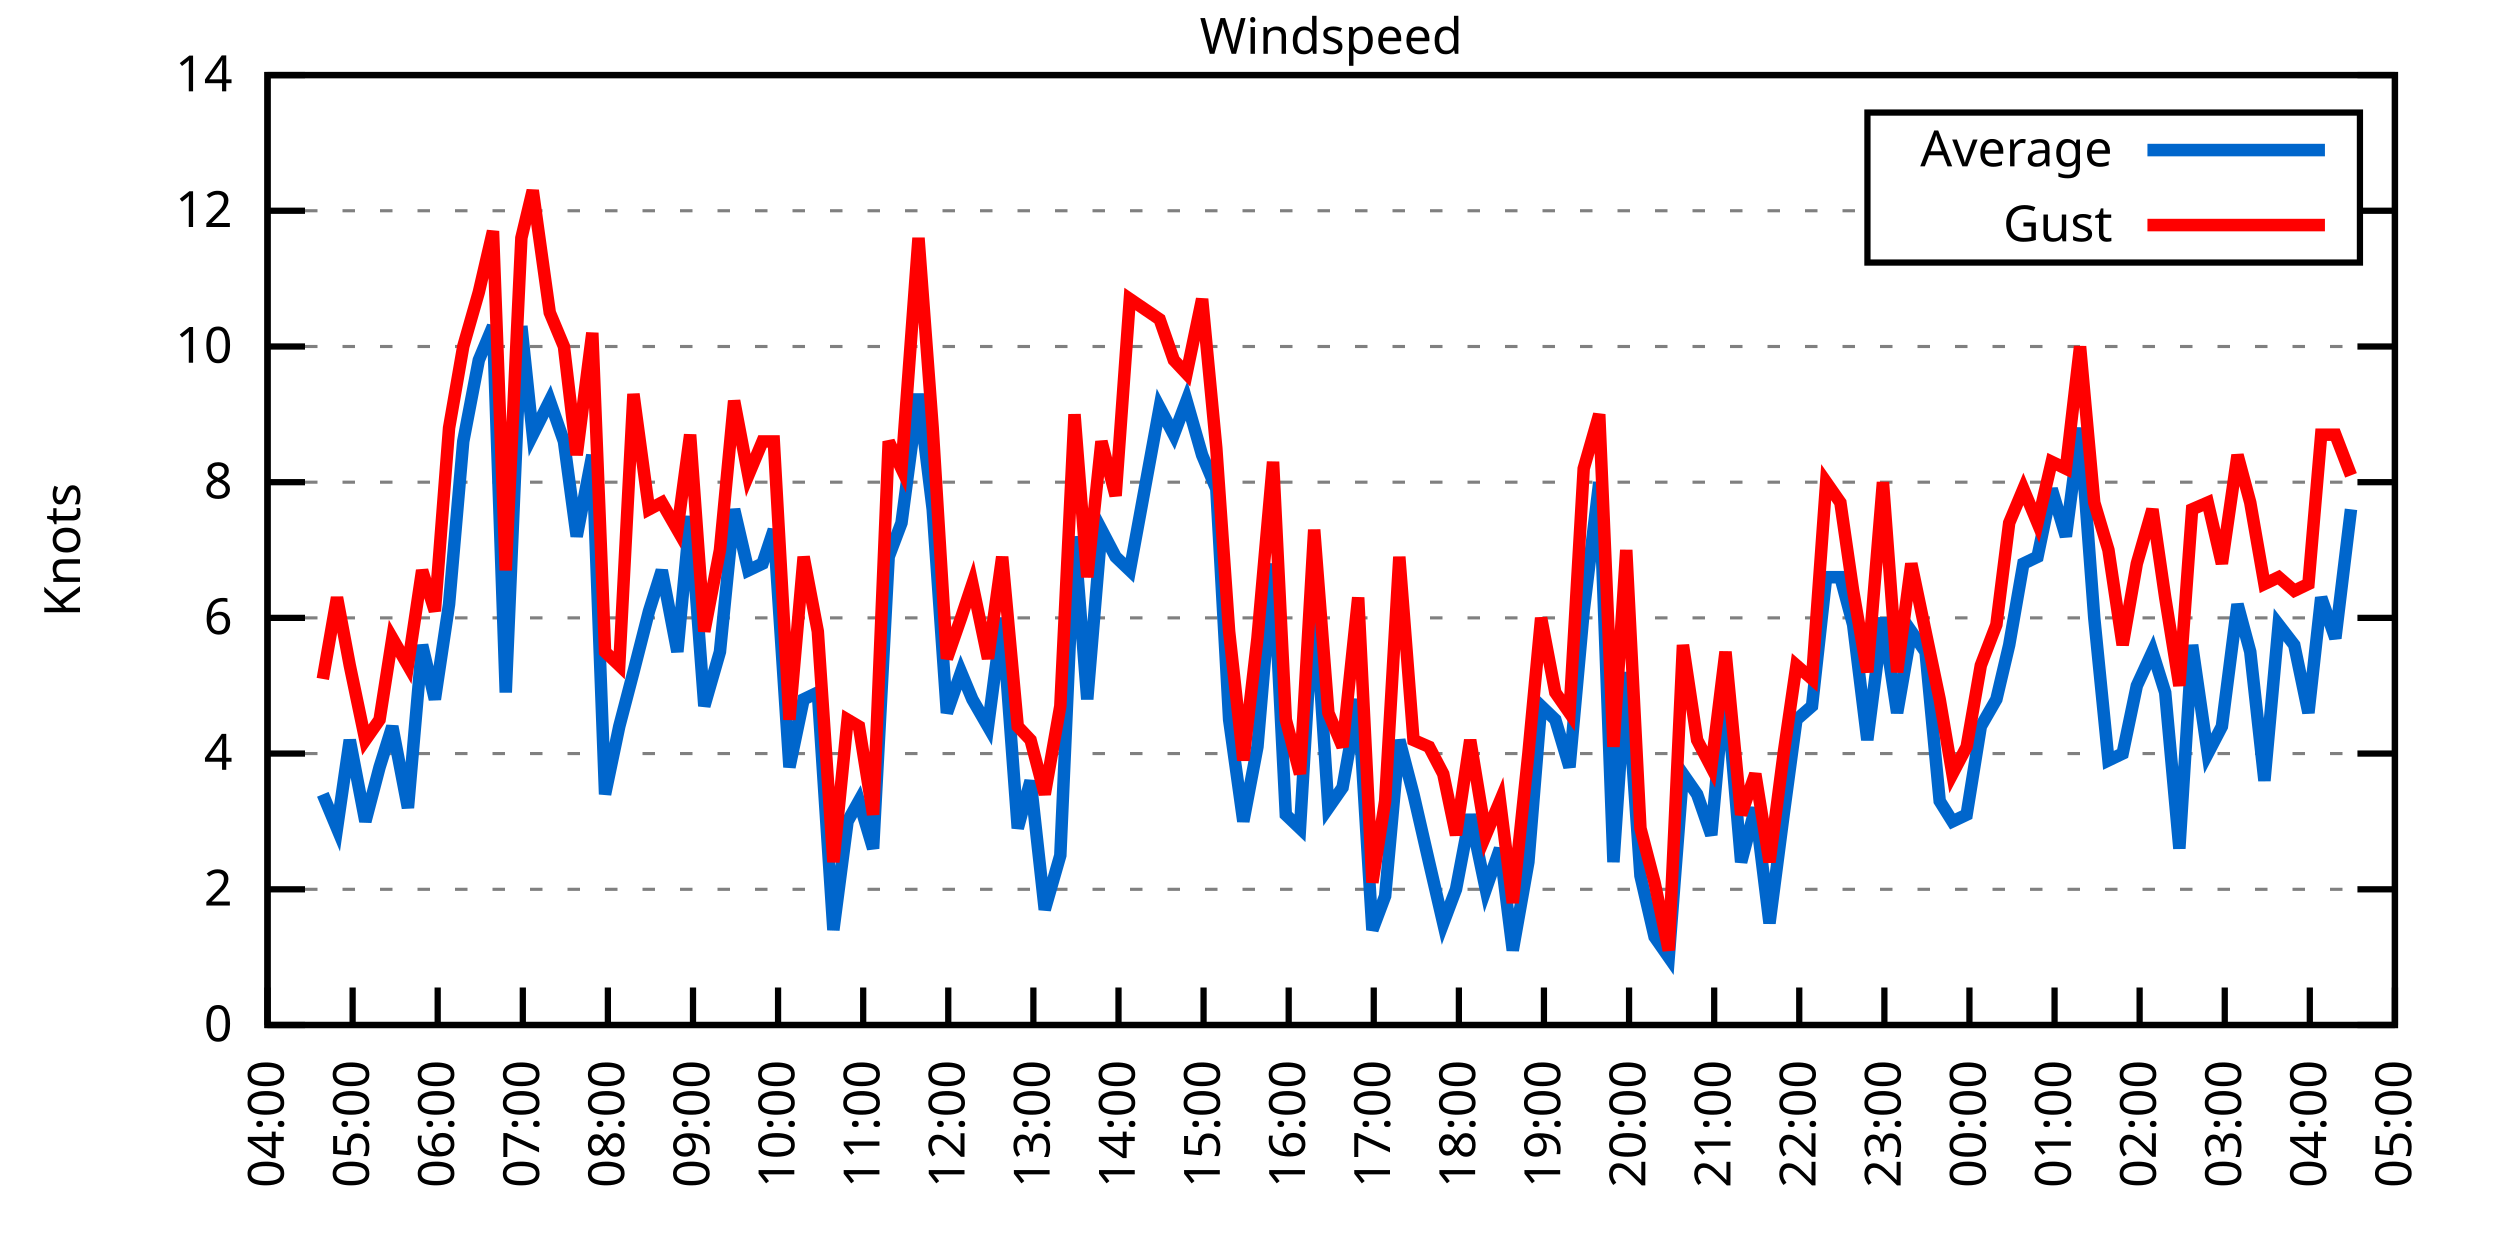
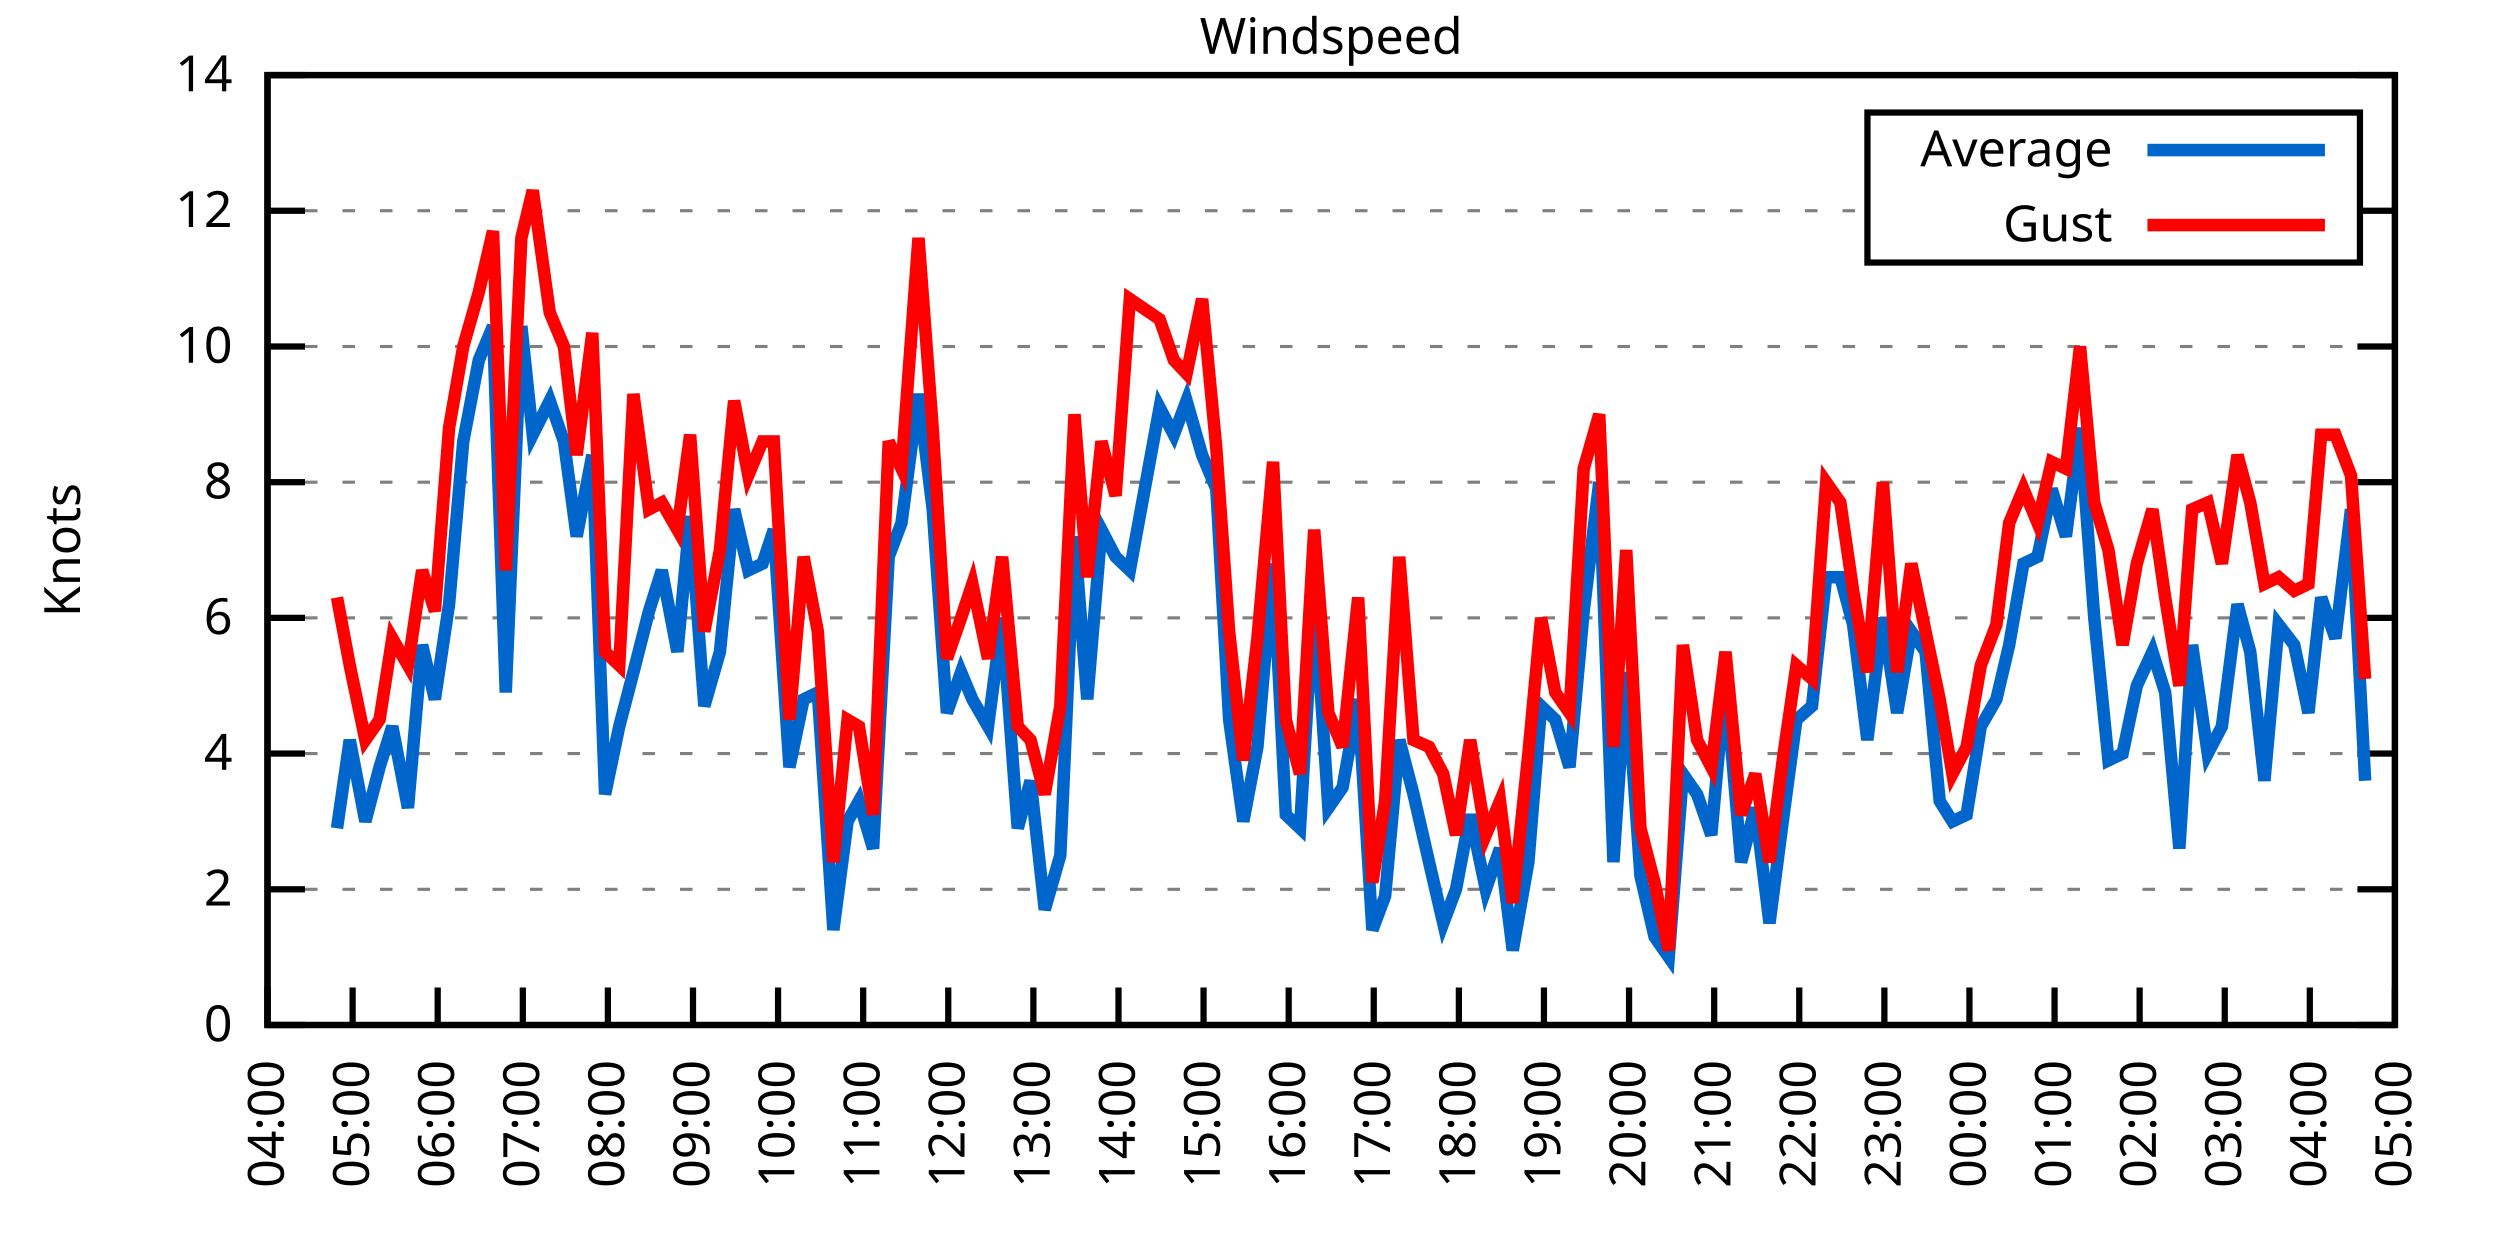
<svg xmlns="http://www.w3.org/2000/svg" xmlns:xlink="http://www.w3.org/1999/xlink" width="400" height="200" viewBox="0 0 400 200">
  <g id="gnuplot_canvas">
    <rect x="0" y="0" width="400" height="200" fill="none" />
    <defs>
      <circle id="gpDot" r="0.5" stroke-width="0.5" stroke="currentColor" />
      <path id="gpPt0" stroke-width="0.333" stroke="currentColor" d="M-1,0 h2 M0,-1 v2" />
      <path id="gpPt1" stroke-width="0.333" stroke="currentColor" d="M-1,-1 L1,1 M1,-1 L-1,1" />
      <path id="gpPt2" stroke-width="0.333" stroke="currentColor" d="M-1,0 L1,0 M0,-1 L0,1 M-1,-1 L1,1 M-1,1 L1,-1" />
      <rect id="gpPt3" stroke-width="0.333" stroke="currentColor" x="-1" y="-1" width="2" height="2" />
      <rect id="gpPt4" stroke-width="0.333" stroke="currentColor" fill="currentColor" x="-1" y="-1" width="2" height="2" />
      <circle id="gpPt5" stroke-width="0.333" stroke="currentColor" cx="0" cy="0" r="1" />
      <use xlink:href="#gpPt5" id="gpPt6" fill="currentColor" stroke="none" />
      <path id="gpPt7" stroke-width="0.333" stroke="currentColor" d="M0,-1.33 L-1.33,0.67 L1.33,0.67 z" />
      <use xlink:href="#gpPt7" id="gpPt8" fill="currentColor" stroke="none" />
      <use xlink:href="#gpPt7" id="gpPt9" stroke="currentColor" transform="rotate(180)" />
      <use xlink:href="#gpPt9" id="gpPt10" fill="currentColor" stroke="none" />
      <use xlink:href="#gpPt3" id="gpPt11" stroke="currentColor" transform="rotate(45)" />
      <use xlink:href="#gpPt11" id="gpPt12" fill="currentColor" stroke="none" />
      <path id="gpPt13" stroke-width="0.333" stroke="currentColor" d="M0,1.330 L1.265,0.411 L0.782,-1.067 L-0.782,-1.076 L-1.265,0.411 z" />
      <use xlink:href="#gpPt13" id="gpPt14" fill="currentColor" stroke="none" />
      <filter id="textbox" filterUnits="objectBoundingBox" x="0" y="0" height="1" width="1">
        <feFlood flood-color="white" flood-opacity="1" result="bgnd" />
        <feComposite in="SourceGraphic" in2="bgnd" operator="atop" />
      </filter>
      <filter id="greybox" filterUnits="objectBoundingBox" x="0" y="0" height="1" width="1">
        <feFlood flood-color="lightgrey" flood-opacity="1" result="grey" />
        <feComposite in="SourceGraphic" in2="grey" operator="atop" />
      </filter>
    </defs>
    <g fill="none" color="white" stroke="currentColor" stroke-width="1.00" stroke-linecap="butt" stroke-linejoin="miter">
</g>
    <g fill="none" color="black" stroke="currentColor" stroke-width="1.00" stroke-linecap="butt" stroke-linejoin="miter">
      <g stroke="none" shape-rendering="crispEdges">
        <polygon fill="rgb(255, 255, 255)" points="42.80,164.00 383.18,164.00 383.18,12.02 42.80,12.02 " />
      </g>
    </g>
    <g fill="none" color="black" stroke="currentColor" stroke-width="1.00" stroke-linecap="butt" stroke-linejoin="miter">
</g>
    <g fill="none" color="black" stroke="black" stroke-width="0.50" stroke-linecap="butt" stroke-linejoin="miter">
</g>
    <g fill="none" color="gray" stroke="currentColor" stroke-width="0.50" stroke-linecap="butt" stroke-linejoin="miter">
      <path stroke="gray" stroke-dasharray="2,4" class="gridline" d="M42.80,164.00 L383.19,164.00  " />
    </g>
    <g fill="none" color="gray" stroke="gray" stroke-width="1.00" stroke-linecap="butt" stroke-linejoin="miter">
</g>
    <g fill="none" color="black" stroke="currentColor" stroke-width="1.00" stroke-linecap="butt" stroke-linejoin="miter">
      <path stroke="black" d="M42.80,164.00 L48.80,164.00 M383.19,164.00 L377.19,164.00  " />
      <g transform="translate(37.20,166.60)" stroke="none" fill="black" font-family="Sans" font-size="8.00" text-anchor="end">
        <text>
          <tspan font-family="Sans"> 0</tspan>
        </text>
      </g>
    </g>
    <g fill="none" color="black" stroke="currentColor" stroke-width="1.00" stroke-linecap="butt" stroke-linejoin="miter">
</g>
    <g fill="none" color="black" stroke="black" stroke-width="0.50" stroke-linecap="butt" stroke-linejoin="miter">
</g>
    <g fill="none" color="gray" stroke="currentColor" stroke-width="0.50" stroke-linecap="butt" stroke-linejoin="miter">
      <path stroke="gray" stroke-dasharray="2,4" class="gridline" d="M42.80,142.29 L383.19,142.29  " />
    </g>
    <g fill="none" color="gray" stroke="gray" stroke-width="1.00" stroke-linecap="butt" stroke-linejoin="miter">
</g>
    <g fill="none" color="black" stroke="currentColor" stroke-width="1.00" stroke-linecap="butt" stroke-linejoin="miter">
      <path stroke="black" d="M42.80,142.29 L48.80,142.29 M383.19,142.29 L377.19,142.29  " />
      <g transform="translate(37.20,144.89)" stroke="none" fill="black" font-family="Sans" font-size="8.00" text-anchor="end">
        <text>
          <tspan font-family="Sans"> 2</tspan>
        </text>
      </g>
    </g>
    <g fill="none" color="black" stroke="currentColor" stroke-width="1.00" stroke-linecap="butt" stroke-linejoin="miter">
</g>
    <g fill="none" color="black" stroke="black" stroke-width="0.50" stroke-linecap="butt" stroke-linejoin="miter">
</g>
    <g fill="none" color="gray" stroke="currentColor" stroke-width="0.50" stroke-linecap="butt" stroke-linejoin="miter">
      <path stroke="gray" stroke-dasharray="2,4" class="gridline" d="M42.80,120.57 L383.19,120.57  " />
    </g>
    <g fill="none" color="gray" stroke="gray" stroke-width="1.00" stroke-linecap="butt" stroke-linejoin="miter">
</g>
    <g fill="none" color="black" stroke="currentColor" stroke-width="1.00" stroke-linecap="butt" stroke-linejoin="miter">
      <path stroke="black" d="M42.80,120.57 L48.80,120.57 M383.19,120.57 L377.19,120.57  " />
      <g transform="translate(37.20,123.17)" stroke="none" fill="black" font-family="Sans" font-size="8.00" text-anchor="end">
        <text>
          <tspan font-family="Sans"> 4</tspan>
        </text>
      </g>
    </g>
    <g fill="none" color="black" stroke="currentColor" stroke-width="1.00" stroke-linecap="butt" stroke-linejoin="miter">
</g>
    <g fill="none" color="black" stroke="black" stroke-width="0.50" stroke-linecap="butt" stroke-linejoin="miter">
</g>
    <g fill="none" color="gray" stroke="currentColor" stroke-width="0.50" stroke-linecap="butt" stroke-linejoin="miter">
      <path stroke="gray" stroke-dasharray="2,4" class="gridline" d="M42.80,98.86 L383.19,98.86  " />
    </g>
    <g fill="none" color="gray" stroke="gray" stroke-width="1.00" stroke-linecap="butt" stroke-linejoin="miter">
</g>
    <g fill="none" color="black" stroke="currentColor" stroke-width="1.00" stroke-linecap="butt" stroke-linejoin="miter">
      <path stroke="black" d="M42.80,98.86 L48.80,98.86 M383.19,98.86 L377.19,98.86  " />
      <g transform="translate(37.20,101.46)" stroke="none" fill="black" font-family="Sans" font-size="8.00" text-anchor="end">
        <text>
          <tspan font-family="Sans"> 6</tspan>
        </text>
      </g>
    </g>
    <g fill="none" color="black" stroke="currentColor" stroke-width="1.00" stroke-linecap="butt" stroke-linejoin="miter">
</g>
    <g fill="none" color="black" stroke="black" stroke-width="0.50" stroke-linecap="butt" stroke-linejoin="miter">
</g>
    <g fill="none" color="gray" stroke="currentColor" stroke-width="0.50" stroke-linecap="butt" stroke-linejoin="miter">
      <path stroke="gray" stroke-dasharray="2,4" class="gridline" d="M42.80,77.15 L383.19,77.15  " />
    </g>
    <g fill="none" color="gray" stroke="gray" stroke-width="1.00" stroke-linecap="butt" stroke-linejoin="miter">
</g>
    <g fill="none" color="black" stroke="currentColor" stroke-width="1.00" stroke-linecap="butt" stroke-linejoin="miter">
      <path stroke="black" d="M42.80,77.15 L48.80,77.15 M383.19,77.15 L377.19,77.15  " />
      <g transform="translate(37.20,79.75)" stroke="none" fill="black" font-family="Sans" font-size="8.00" text-anchor="end">
        <text>
          <tspan font-family="Sans"> 8</tspan>
        </text>
      </g>
    </g>
    <g fill="none" color="black" stroke="currentColor" stroke-width="1.00" stroke-linecap="butt" stroke-linejoin="miter">
</g>
    <g fill="none" color="black" stroke="black" stroke-width="0.50" stroke-linecap="butt" stroke-linejoin="miter">
</g>
    <g fill="none" color="gray" stroke="currentColor" stroke-width="0.50" stroke-linecap="butt" stroke-linejoin="miter">
      <path stroke="gray" stroke-dasharray="2,4" class="gridline" d="M42.80,55.44 L383.19,55.44  " />
    </g>
    <g fill="none" color="gray" stroke="gray" stroke-width="1.00" stroke-linecap="butt" stroke-linejoin="miter">
</g>
    <g fill="none" color="black" stroke="currentColor" stroke-width="1.00" stroke-linecap="butt" stroke-linejoin="miter">
      <path stroke="black" d="M42.80,55.44 L48.80,55.44 M383.19,55.44 L377.19,55.44  " />
      <g transform="translate(37.20,58.04)" stroke="none" fill="black" font-family="Sans" font-size="8.00" text-anchor="end">
        <text>
          <tspan font-family="Sans"> 10</tspan>
        </text>
      </g>
    </g>
    <g fill="none" color="black" stroke="currentColor" stroke-width="1.00" stroke-linecap="butt" stroke-linejoin="miter">
</g>
    <g fill="none" color="black" stroke="black" stroke-width="0.50" stroke-linecap="butt" stroke-linejoin="miter">
</g>
    <g fill="none" color="gray" stroke="currentColor" stroke-width="0.50" stroke-linecap="butt" stroke-linejoin="miter">
      <path stroke="gray" stroke-dasharray="2,4" class="gridline" d="M42.80,33.72 L298.79,33.72 M377.59,33.72 L383.19,33.72  " />
    </g>
    <g fill="none" color="gray" stroke="gray" stroke-width="1.00" stroke-linecap="butt" stroke-linejoin="miter">
</g>
    <g fill="none" color="black" stroke="currentColor" stroke-width="1.00" stroke-linecap="butt" stroke-linejoin="miter">
      <path stroke="black" d="M42.80,33.72 L48.80,33.72 M383.19,33.72 L377.19,33.72  " />
      <g transform="translate(37.20,36.32)" stroke="none" fill="black" font-family="Sans" font-size="8.00" text-anchor="end">
        <text>
          <tspan font-family="Sans"> 12</tspan>
        </text>
      </g>
    </g>
    <g fill="none" color="black" stroke="currentColor" stroke-width="1.00" stroke-linecap="butt" stroke-linejoin="miter">
</g>
    <g fill="none" color="black" stroke="black" stroke-width="0.50" stroke-linecap="butt" stroke-linejoin="miter">
</g>
    <g fill="none" color="gray" stroke="currentColor" stroke-width="0.50" stroke-linecap="butt" stroke-linejoin="miter">
      <path stroke="gray" stroke-dasharray="2,4" class="gridline" d="M42.80,12.01 L383.19,12.01  " />
    </g>
    <g fill="none" color="gray" stroke="gray" stroke-width="1.00" stroke-linecap="butt" stroke-linejoin="miter">
</g>
    <g fill="none" color="black" stroke="currentColor" stroke-width="1.00" stroke-linecap="butt" stroke-linejoin="miter">
      <path stroke="black" d="M42.80,12.01 L48.80,12.01 M383.19,12.01 L377.19,12.01  " />
      <g transform="translate(37.20,14.61)" stroke="none" fill="black" font-family="Sans" font-size="8.00" text-anchor="end">
        <text>
          <tspan font-family="Sans"> 14</tspan>
        </text>
      </g>
    </g>
    <g fill="none" color="black" stroke="currentColor" stroke-width="1.00" stroke-linecap="butt" stroke-linejoin="miter">
      <path stroke="black" d="M42.80,164.00 L42.80,158.00  " />
      <g transform="translate(45.40,169.60) rotate(270.00)" stroke="none" fill="black" font-family="Sans" font-size="8.00" text-anchor="end">
        <text>
          <tspan font-family="Sans">04:00</tspan>
        </text>
      </g>
    </g>
    <g fill="none" color="black" stroke="currentColor" stroke-width="1.00" stroke-linecap="butt" stroke-linejoin="miter">
      <path stroke="black" d="M56.42,164.00 L56.42,158.00  " />
      <g transform="translate(59.02,169.60) rotate(270.00)" stroke="none" fill="black" font-family="Sans" font-size="8.00" text-anchor="end">
        <text>
          <tspan font-family="Sans">05:00</tspan>
        </text>
      </g>
    </g>
    <g fill="none" color="black" stroke="currentColor" stroke-width="1.00" stroke-linecap="butt" stroke-linejoin="miter">
      <path stroke="black" d="M70.03,164.00 L70.03,158.00  " />
      <g transform="translate(72.63,169.60) rotate(270.00)" stroke="none" fill="black" font-family="Sans" font-size="8.00" text-anchor="end">
        <text>
          <tspan font-family="Sans">06:00</tspan>
        </text>
      </g>
    </g>
    <g fill="none" color="black" stroke="currentColor" stroke-width="1.00" stroke-linecap="butt" stroke-linejoin="miter">
      <path stroke="black" d="M83.65,164.00 L83.65,158.00  " />
      <g transform="translate(86.25,169.60) rotate(270.00)" stroke="none" fill="black" font-family="Sans" font-size="8.00" text-anchor="end">
        <text>
          <tspan font-family="Sans">07:00</tspan>
        </text>
      </g>
    </g>
    <g fill="none" color="black" stroke="currentColor" stroke-width="1.00" stroke-linecap="butt" stroke-linejoin="miter">
      <path stroke="black" d="M97.26,164.00 L97.26,158.00  " />
      <g transform="translate(99.86,169.60) rotate(270.00)" stroke="none" fill="black" font-family="Sans" font-size="8.00" text-anchor="end">
        <text>
          <tspan font-family="Sans">08:00</tspan>
        </text>
      </g>
    </g>
    <g fill="none" color="black" stroke="currentColor" stroke-width="1.00" stroke-linecap="butt" stroke-linejoin="miter">
      <path stroke="black" d="M110.88,164.00 L110.88,158.00  " />
      <g transform="translate(113.48,169.60) rotate(270.00)" stroke="none" fill="black" font-family="Sans" font-size="8.00" text-anchor="end">
        <text>
          <tspan font-family="Sans">09:00</tspan>
        </text>
      </g>
    </g>
    <g fill="none" color="black" stroke="currentColor" stroke-width="1.00" stroke-linecap="butt" stroke-linejoin="miter">
      <path stroke="black" d="M124.49,164.00 L124.49,158.00  " />
      <g transform="translate(127.09,169.60) rotate(270.00)" stroke="none" fill="black" font-family="Sans" font-size="8.00" text-anchor="end">
        <text>
          <tspan font-family="Sans">10:00</tspan>
        </text>
      </g>
    </g>
    <g fill="none" color="black" stroke="currentColor" stroke-width="1.00" stroke-linecap="butt" stroke-linejoin="miter">
      <path stroke="black" d="M138.11,164.00 L138.11,158.00  " />
      <g transform="translate(140.71,169.60) rotate(270.00)" stroke="none" fill="black" font-family="Sans" font-size="8.00" text-anchor="end">
        <text>
          <tspan font-family="Sans">11:00</tspan>
        </text>
      </g>
    </g>
    <g fill="none" color="black" stroke="currentColor" stroke-width="1.00" stroke-linecap="butt" stroke-linejoin="miter">
      <path stroke="black" d="M151.72,164.00 L151.72,158.00  " />
      <g transform="translate(154.32,169.60) rotate(270.00)" stroke="none" fill="black" font-family="Sans" font-size="8.00" text-anchor="end">
        <text>
          <tspan font-family="Sans">12:00</tspan>
        </text>
      </g>
    </g>
    <g fill="none" color="black" stroke="currentColor" stroke-width="1.00" stroke-linecap="butt" stroke-linejoin="miter">
      <path stroke="black" d="M165.34,164.00 L165.34,158.00  " />
      <g transform="translate(167.94,169.60) rotate(270.00)" stroke="none" fill="black" font-family="Sans" font-size="8.00" text-anchor="end">
        <text>
          <tspan font-family="Sans">13:00</tspan>
        </text>
      </g>
    </g>
    <g fill="none" color="black" stroke="currentColor" stroke-width="1.00" stroke-linecap="butt" stroke-linejoin="miter">
      <path stroke="black" d="M178.96,164.00 L178.96,158.00  " />
      <g transform="translate(181.56,169.60) rotate(270.00)" stroke="none" fill="black" font-family="Sans" font-size="8.00" text-anchor="end">
        <text>
          <tspan font-family="Sans">14:00</tspan>
        </text>
      </g>
    </g>
    <g fill="none" color="black" stroke="currentColor" stroke-width="1.00" stroke-linecap="butt" stroke-linejoin="miter">
      <path stroke="black" d="M192.57,164.00 L192.57,158.00  " />
      <g transform="translate(195.17,169.60) rotate(270.00)" stroke="none" fill="black" font-family="Sans" font-size="8.00" text-anchor="end">
        <text>
          <tspan font-family="Sans">15:00</tspan>
        </text>
      </g>
    </g>
    <g fill="none" color="black" stroke="currentColor" stroke-width="1.00" stroke-linecap="butt" stroke-linejoin="miter">
      <path stroke="black" d="M206.19,164.00 L206.19,158.00  " />
      <g transform="translate(208.79,169.60) rotate(270.00)" stroke="none" fill="black" font-family="Sans" font-size="8.00" text-anchor="end">
        <text>
          <tspan font-family="Sans">16:00</tspan>
        </text>
      </g>
    </g>
    <g fill="none" color="black" stroke="currentColor" stroke-width="1.00" stroke-linecap="butt" stroke-linejoin="miter">
      <path stroke="black" d="M219.80,164.00 L219.80,158.00  " />
      <g transform="translate(222.40,169.60) rotate(270.00)" stroke="none" fill="black" font-family="Sans" font-size="8.00" text-anchor="end">
        <text>
          <tspan font-family="Sans">17:00</tspan>
        </text>
      </g>
    </g>
    <g fill="none" color="black" stroke="currentColor" stroke-width="1.00" stroke-linecap="butt" stroke-linejoin="miter">
      <path stroke="black" d="M233.42,164.00 L233.42,158.00  " />
      <g transform="translate(236.02,169.60) rotate(270.00)" stroke="none" fill="black" font-family="Sans" font-size="8.00" text-anchor="end">
        <text>
          <tspan font-family="Sans">18:00</tspan>
        </text>
      </g>
    </g>
    <g fill="none" color="black" stroke="currentColor" stroke-width="1.00" stroke-linecap="butt" stroke-linejoin="miter">
      <path stroke="black" d="M247.03,164.00 L247.03,158.00  " />
      <g transform="translate(249.63,169.60) rotate(270.00)" stroke="none" fill="black" font-family="Sans" font-size="8.00" text-anchor="end">
        <text>
          <tspan font-family="Sans">19:00</tspan>
        </text>
      </g>
    </g>
    <g fill="none" color="black" stroke="currentColor" stroke-width="1.00" stroke-linecap="butt" stroke-linejoin="miter">
      <path stroke="black" d="M260.65,164.00 L260.65,158.00  " />
      <g transform="translate(263.25,169.60) rotate(270.00)" stroke="none" fill="black" font-family="Sans" font-size="8.00" text-anchor="end">
        <text>
          <tspan font-family="Sans">20:00</tspan>
        </text>
      </g>
    </g>
    <g fill="none" color="black" stroke="currentColor" stroke-width="1.00" stroke-linecap="butt" stroke-linejoin="miter">
      <path stroke="black" d="M274.27,164.00 L274.27,158.00  " />
      <g transform="translate(276.87,169.60) rotate(270.00)" stroke="none" fill="black" font-family="Sans" font-size="8.00" text-anchor="end">
        <text>
          <tspan font-family="Sans">21:00</tspan>
        </text>
      </g>
    </g>
    <g fill="none" color="black" stroke="currentColor" stroke-width="1.00" stroke-linecap="butt" stroke-linejoin="miter">
      <path stroke="black" d="M287.88,164.00 L287.88,158.00  " />
      <g transform="translate(290.48,169.60) rotate(270.00)" stroke="none" fill="black" font-family="Sans" font-size="8.00" text-anchor="end">
        <text>
          <tspan font-family="Sans">22:00</tspan>
        </text>
      </g>
    </g>
    <g fill="none" color="black" stroke="currentColor" stroke-width="1.00" stroke-linecap="butt" stroke-linejoin="miter">
      <path stroke="black" d="M301.50,164.00 L301.50,158.00  " />
      <g transform="translate(304.10,169.60) rotate(270.00)" stroke="none" fill="black" font-family="Sans" font-size="8.00" text-anchor="end">
        <text>
          <tspan font-family="Sans">23:00</tspan>
        </text>
      </g>
    </g>
    <g fill="none" color="black" stroke="currentColor" stroke-width="1.00" stroke-linecap="butt" stroke-linejoin="miter">
      <path stroke="black" d="M315.11,164.00 L315.11,158.00  " />
      <g transform="translate(317.71,169.60) rotate(270.00)" stroke="none" fill="black" font-family="Sans" font-size="8.00" text-anchor="end">
        <text>
          <tspan font-family="Sans">00:00</tspan>
        </text>
      </g>
    </g>
    <g fill="none" color="black" stroke="currentColor" stroke-width="1.00" stroke-linecap="butt" stroke-linejoin="miter">
      <path stroke="black" d="M328.73,164.00 L328.73,158.00  " />
      <g transform="translate(331.33,169.60) rotate(270.00)" stroke="none" fill="black" font-family="Sans" font-size="8.00" text-anchor="end">
        <text>
          <tspan font-family="Sans">01:00</tspan>
        </text>
      </g>
    </g>
    <g fill="none" color="black" stroke="currentColor" stroke-width="1.00" stroke-linecap="butt" stroke-linejoin="miter">
      <path stroke="black" d="M342.34,164.00 L342.34,158.00  " />
      <g transform="translate(344.94,169.60) rotate(270.00)" stroke="none" fill="black" font-family="Sans" font-size="8.00" text-anchor="end">
        <text>
          <tspan font-family="Sans">02:00</tspan>
        </text>
      </g>
    </g>
    <g fill="none" color="black" stroke="currentColor" stroke-width="1.00" stroke-linecap="butt" stroke-linejoin="miter">
      <path stroke="black" d="M355.96,164.00 L355.96,158.00  " />
      <g transform="translate(358.56,169.60) rotate(270.00)" stroke="none" fill="black" font-family="Sans" font-size="8.00" text-anchor="end">
        <text>
          <tspan font-family="Sans">03:00</tspan>
        </text>
      </g>
    </g>
    <g fill="none" color="black" stroke="currentColor" stroke-width="1.00" stroke-linecap="butt" stroke-linejoin="miter">
      <path stroke="black" d="M369.57,164.00 L369.57,158.00  " />
      <g transform="translate(372.17,169.60) rotate(270.00)" stroke="none" fill="black" font-family="Sans" font-size="8.00" text-anchor="end">
        <text>
          <tspan font-family="Sans">04:00</tspan>
        </text>
      </g>
    </g>
    <g fill="none" color="black" stroke="currentColor" stroke-width="1.00" stroke-linecap="butt" stroke-linejoin="miter">
      <path stroke="black" d="M383.19,164.00 L383.19,158.00  " />
      <g transform="translate(385.79,169.60) rotate(270.00)" stroke="none" fill="black" font-family="Sans" font-size="8.00" text-anchor="end">
        <text>
          <tspan font-family="Sans">05:00</tspan>
        </text>
      </g>
    </g>
    <g fill="none" color="black" stroke="currentColor" stroke-width="1.00" stroke-linecap="butt" stroke-linejoin="miter">
</g>
    <g fill="none" color="black" stroke="currentColor" stroke-width="1.00" stroke-linecap="butt" stroke-linejoin="miter">
      <path stroke="black" d="M42.80,12.01 L42.80,164.00 L383.19,164.00 L383.19,12.01 L42.80,12.01 Z  " />
    </g>
    <g fill="none" color="black" stroke="currentColor" stroke-width="1.00" stroke-linecap="butt" stroke-linejoin="miter">
</g>
    <g fill="none" color="black" stroke="currentColor" stroke-width="1.00" stroke-linecap="butt" stroke-linejoin="miter">
      <path stroke="black" d="M298.79,42.01 L298.79,18.01 L377.59,18.01 L377.59,42.01 L298.79,42.01 Z  " />
    </g>
    <g id="Windspeed_plot_1">
      <g fill="none" color="white" stroke="black" stroke-width="2.00" stroke-linecap="butt" stroke-linejoin="miter">
</g>
      <g fill="none" color="black" stroke="currentColor" stroke-width="2.00" stroke-linecap="butt" stroke-linejoin="miter">
        <g transform="translate(337.99,26.61)" stroke="none" fill="black" font-family="Sans" font-size="8.00" text-anchor="end">
          <text>
            <tspan font-family="Sans">Average</tspan>
          </text>
        </g>
      </g>
      <g fill="none" color="black" stroke="currentColor" stroke-width="2.00" stroke-linecap="butt" stroke-linejoin="miter">
-         <path stroke="rgb(  0, 102, 204)" d="M343.59,24.01 L371.99,24.01 M51.65,127.09 L53.92,132.52 L55.96,118.40 L58.46,131.43 L60.73,122.75 L62.77,116.23   L65.27,129.26 L67.54,103.20 L69.58,111.89 L71.85,96.69 L74.12,70.63 L76.61,57.61 L78.88,52.18 L80.92,110.80   L83.42,52.18 L85.24,69.55 L87.96,64.12 L90.23,70.63 L92.27,85.83 L94.77,72.81 L96.81,127.09 L99.08,116.23   L101.35,107.55 L103.84,97.78 L105.89,91.26 L108.38,104.29 L110.42,82.58 L112.69,112.97 L115.19,104.29 L117.46,81.49   L119.73,91.26 L122.00,90.18 L123.81,84.75 L126.31,122.75 L128.58,111.89 L130.85,110.80 L133.34,148.80 L135.61,131.43   L137.43,128.17 L139.70,135.77 L142.19,89.09 L144.24,83.66 L146.96,63.04 L149.23,81.49 L151.50,114.06 L153.77,107.55   L155.58,111.89 L158.08,116.23 L160.35,98.86 L162.84,132.52 L164.89,124.92 L167.16,145.54 L169.65,136.86 L171.92,85.83   L173.96,111.89 L176.23,84.75 L178.50,89.09 L180.77,91.26 L185.54,65.21 L187.81,69.55 L189.85,64.12 L192.34,72.81   L194.61,78.23 L196.66,115.15 L198.93,131.43 L201.19,119.49 L203.69,90.18 L205.73,130.35 L208.00,132.52 L210.27,94.52   L212.54,129.26 L214.81,126.00 L217.31,111.89 L219.58,148.80 L221.62,143.37 L223.89,118.40 L226.16,127.09 L228.65,137.94   L230.92,147.72 L232.96,142.29 L235.23,130.35 L237.73,142.29 L240.00,135.77 L242.04,152.06 L244.54,137.94 L246.58,112.97   L248.85,115.15 L251.12,122.75 L253.39,97.78 L255.88,77.15 L258.15,137.94 L260.20,107.55 L262.47,140.12 L264.73,149.89   L267.00,153.14 L269.27,123.83 L271.54,127.09 L273.81,133.60 L276.08,108.63 L278.58,137.94 L280.85,129.26 L283.12,147.72   L285.38,130.35 L287.43,115.15 L289.92,112.97 L292.19,92.35 L294.46,92.35 L296.50,99.95 L298.77,118.40 L301.27,98.86   L303.54,114.06 L305.81,101.03 L308.08,104.29 L310.35,128.17 L312.39,131.43 L314.66,130.35 L316.93,116.23 L319.42,111.89   L321.47,103.20 L323.74,90.18 L326.00,89.09 L328.27,78.23 L330.54,85.83 L332.81,68.46 L335.08,98.86 L337.35,121.66   L339.62,120.57 L341.89,109.72 L344.39,104.29 L346.43,110.80 L348.70,135.77 L350.74,103.20 L353.24,120.57 L355.50,116.23   L358.00,96.69 L360.04,104.29 L362.31,124.92 L364.58,99.95 L367.08,103.20 L369.35,114.06 L371.39,95.60 L373.66,102.12   L376.16,81.49  " />
+         <path stroke="rgb(  0, 102, 204)" d="M343.59,24.01 L371.99,24.01 M53.92,132.52 L55.96,118.40 L58.46,131.43 L60.73,122.75 L62.77,116.23 L65.27,129.26   L67.54,103.20 L69.58,111.89 L71.85,96.69 L74.12,70.63 L76.61,57.61 L78.88,52.18 L80.92,110.80 L83.42,52.18   L85.24,69.55 L87.96,64.12 L90.23,70.63 L92.27,85.83 L94.77,72.81 L96.81,127.09 L99.08,116.23 L101.35,107.55   L103.84,97.78 L105.89,91.26 L108.38,104.29 L110.42,82.58 L112.69,112.97 L115.19,104.29 L117.46,81.49 L119.73,91.26   L122.00,90.18 L123.81,84.75 L126.31,122.75 L128.58,111.89 L130.85,110.80 L133.34,148.80 L135.61,131.43 L137.43,128.17   L139.70,135.77 L142.19,89.09 L144.24,83.66 L146.96,63.04 L149.23,81.49 L151.50,114.06 L153.77,107.55 L155.58,111.89   L158.08,116.23 L160.35,98.86 L162.84,132.52 L164.89,124.92 L167.16,145.54 L169.65,136.86 L171.92,85.83 L173.96,111.89   L176.23,84.75 L178.50,89.09 L180.77,91.26 L185.54,65.21 L187.81,69.55 L189.85,64.12 L192.34,72.81 L194.61,78.23   L196.66,115.15 L198.93,131.43 L201.19,119.49 L203.69,90.18 L205.73,130.35 L208.00,132.52 L210.27,94.52 L212.54,129.26   L214.81,126.00 L217.31,111.89 L219.58,148.80 L221.62,143.37 L223.89,118.40 L226.16,127.09 L228.65,137.94 L230.92,147.72   L232.96,142.29 L235.23,130.35 L237.73,142.29 L240.00,135.77 L242.04,152.06 L244.54,137.94 L246.58,112.97 L248.85,115.15   L251.12,122.75 L253.39,97.78 L255.88,77.15 L258.15,137.94 L260.20,107.55 L262.47,140.12 L264.73,149.89 L267.00,153.14   L269.27,123.83 L271.54,127.09 L273.81,133.60 L276.08,108.63 L278.58,137.94 L280.85,129.26 L283.12,147.72 L285.38,130.35   L287.43,115.15 L289.92,112.97 L292.19,92.35 L294.46,92.35 L296.50,99.95 L298.77,118.40 L301.27,98.86 L303.54,114.06   L305.81,101.03 L308.08,104.29 L310.35,128.17 L312.39,131.43 L314.66,130.35 L316.93,116.23 L319.42,111.89 L321.47,103.20   L323.74,90.18 L326.00,89.09 L328.27,78.23 L330.54,85.83 L332.81,68.46 L335.08,98.86 L337.35,121.66 L339.62,120.57   L341.89,109.72 L344.39,104.29 L346.43,110.80 L348.70,135.77 L350.74,103.20 L353.24,120.57 L355.50,116.23 L358.00,96.69   L360.04,104.29 L362.31,124.92 L364.58,99.95 L367.08,103.20 L369.35,114.06 L371.39,95.60 L373.66,102.12 L376.16,81.49   L378.42,124.92  " />
      </g>
    </g>
    <g id="Windspeed_plot_2">
      <g fill="none" color="black" stroke="currentColor" stroke-width="2.00" stroke-linecap="butt" stroke-linejoin="miter">
        <g transform="translate(337.99,38.61)" stroke="none" fill="black" font-family="Sans" font-size="8.00" text-anchor="end">
          <text>
            <tspan font-family="Sans">Gust</tspan>
          </text>
        </g>
      </g>
      <g fill="none" color="black" stroke="currentColor" stroke-width="2.00" stroke-linecap="butt" stroke-linejoin="miter">
-         <path stroke="rgb(255,   0,   0)" d="M343.59,36.01 L371.99,36.01 M51.65,108.63 L53.92,95.60 L55.96,106.46 L58.46,118.40 L60.73,115.15 L62.77,102.12   L65.27,106.46 L67.54,91.26 L69.58,97.78 L71.85,68.46 L74.12,55.44 L76.61,46.75 L78.88,36.98 L80.92,91.26   L83.42,38.07 L85.24,30.47 L87.96,50.01 L90.23,55.44 L92.27,72.81 L94.77,53.26 L96.81,104.29 L99.08,106.46   L101.35,63.04 L103.84,81.49 L105.89,80.41 L108.38,84.75 L110.42,69.55 L112.69,101.03 L115.19,88.00 L117.46,64.12   L119.73,76.06 L122.00,70.63 L123.81,70.63 L126.31,115.15 L128.58,89.09 L130.85,101.03 L133.34,137.94 L135.61,115.15   L137.43,116.23 L139.70,130.35 L142.19,70.63 L144.24,74.98 L146.96,38.07 L149.23,68.46 L151.50,105.38 L153.77,98.86   L155.58,93.43 L158.08,105.38 L160.35,89.09 L162.84,116.23 L164.89,118.40 L167.16,127.09 L169.65,112.97 L171.92,66.29   L173.96,92.35 L176.23,70.63 L178.50,79.32 L180.77,47.84 L185.54,51.09 L187.81,57.61 L189.85,59.78 L192.34,47.84   L194.61,71.72 L196.66,101.03 L198.93,121.66 L201.19,102.12 L203.69,73.89 L205.73,115.15 L208.00,123.83 L210.27,84.75   L212.54,114.06 L214.81,119.49 L217.31,95.60 L219.58,141.20 L221.62,128.17 L223.89,89.09 L226.16,118.40 L228.65,119.49   L230.92,123.83 L232.96,133.60 L235.23,118.40 L237.73,133.60 L240.00,128.17 L242.04,144.46 L244.54,120.57 L246.58,98.86   L248.85,110.80 L251.12,114.06 L253.39,74.98 L255.88,66.29 L258.15,119.49 L260.20,88.00 L262.47,132.52 L264.73,141.20   L267.00,152.06 L269.27,103.20 L271.54,118.40 L273.81,122.75 L276.08,104.29 L278.58,130.35 L280.85,123.83 L283.12,137.94   L285.38,120.57 L287.43,106.46 L289.92,108.63 L292.19,77.15 L294.46,80.41 L296.50,94.52 L298.77,107.55 L301.27,77.15   L303.54,107.55 L305.81,90.18 L308.08,101.03 L310.35,111.89 L312.39,123.83 L314.66,119.49 L316.93,106.46 L319.42,99.95   L321.47,83.66 L323.74,78.23 L326.00,83.66 L328.27,73.89 L330.54,74.98 L332.81,55.44 L335.08,80.41 L337.35,88.00   L339.62,103.20 L341.89,90.18 L344.39,81.49 L346.43,95.60 L348.70,109.72 L350.74,81.49 L353.24,80.41 L355.50,90.18   L358.00,72.81 L360.04,80.41 L362.31,93.43 L364.58,92.35 L367.08,94.52 L369.35,93.43 L371.39,69.55 L373.66,69.55   L376.16,76.06  " />
+         <path stroke="rgb(255,   0,   0)" d="M343.59,36.01 L371.99,36.01 M53.92,95.60 L55.96,106.46 L58.46,118.40 L60.73,115.15 L62.77,102.12 L65.27,106.46   L67.54,91.26 L69.58,97.78 L71.85,68.46 L74.12,55.44 L76.61,46.75 L78.88,36.98 L80.92,91.26 L83.42,38.07   L85.24,30.47 L87.96,50.01 L90.23,55.44 L92.27,72.81 L94.77,53.26 L96.81,104.29 L99.08,106.46 L101.35,63.04   L103.84,81.49 L105.89,80.41 L108.38,84.75 L110.42,69.55 L112.69,101.03 L115.19,88.00 L117.46,64.12 L119.73,76.06   L122.00,70.63 L123.81,70.63 L126.31,115.15 L128.58,89.09 L130.85,101.03 L133.34,137.94 L135.61,115.15 L137.43,116.23   L139.70,130.35 L142.19,70.63 L144.24,74.98 L146.96,38.07 L149.23,68.46 L151.50,105.38 L153.77,98.86 L155.58,93.43   L158.08,105.38 L160.35,89.09 L162.84,116.23 L164.89,118.40 L167.16,127.09 L169.65,112.97 L171.92,66.29 L173.96,92.35   L176.23,70.63 L178.50,79.32 L180.77,47.84 L185.54,51.09 L187.81,57.61 L189.85,59.78 L192.34,47.84 L194.61,71.72   L196.66,101.03 L198.93,121.66 L201.19,102.12 L203.69,73.89 L205.73,115.15 L208.00,123.83 L210.27,84.75 L212.54,114.06   L214.81,119.49 L217.31,95.60 L219.58,141.20 L221.62,128.17 L223.89,89.09 L226.16,118.40 L228.65,119.49 L230.92,123.83   L232.96,133.60 L235.23,118.40 L237.73,133.60 L240.00,128.17 L242.04,144.46 L244.54,120.57 L246.58,98.86 L248.85,110.80   L251.12,114.06 L253.39,74.98 L255.88,66.29 L258.15,119.49 L260.20,88.00 L262.47,132.52 L264.73,141.20 L267.00,152.06   L269.27,103.20 L271.54,118.40 L273.81,122.75 L276.08,104.29 L278.58,130.35 L280.85,123.83 L283.12,137.94 L285.38,120.57   L287.43,106.46 L289.92,108.63 L292.19,77.15 L294.46,80.41 L296.50,94.52 L298.77,107.55 L301.27,77.15 L303.54,107.55   L305.81,90.18 L308.08,101.03 L310.35,111.89 L312.39,123.83 L314.66,119.49 L316.93,106.46 L319.42,99.95 L321.47,83.66   L323.74,78.23 L326.00,83.66 L328.27,73.89 L330.54,74.98 L332.81,55.44 L335.08,80.41 L337.35,88.00 L339.62,103.20   L341.89,90.18 L344.39,81.49 L346.43,95.60 L348.70,109.72 L350.74,81.49 L353.24,80.41 L355.50,90.18 L358.00,72.81   L360.04,80.41 L362.31,93.43 L364.58,92.35 L367.08,94.52 L369.35,93.43 L371.39,69.55 L373.66,69.55 L376.16,76.06   L378.42,108.63  " />
      </g>
    </g>
    <g fill="none" color="black" stroke="currentColor" stroke-width="2.00" stroke-linecap="butt" stroke-linejoin="miter">
</g>
    <g fill="none" color="black" stroke="black" stroke-width="1.00" stroke-linecap="butt" stroke-linejoin="miter">
</g>
    <g fill="none" color="black" stroke="currentColor" stroke-width="1.00" stroke-linecap="butt" stroke-linejoin="miter">
      <path stroke="black" d="M42.80,12.01 L42.80,164.00 L383.19,164.00 L383.19,12.01 L42.80,12.01 Z  " />
      <g transform="translate(12.80,88.01) rotate(270.00)" stroke="none" fill="black" font-family="Sans" font-size="8.00" text-anchor="middle">
        <text>
          <tspan font-family="Sans">Knots</tspan>
        </text>
      </g>
    </g>
    <g fill="none" color="black" stroke="currentColor" stroke-width="1.00" stroke-linecap="butt" stroke-linejoin="miter">
</g>
    <g fill="none" color="black" stroke="currentColor" stroke-width="1.00" stroke-linecap="butt" stroke-linejoin="miter">
      <g transform="translate(212.99,8.61)" stroke="none" fill="black" font-family="Sans" font-size="8.00" text-anchor="middle">
        <text>
          <tspan font-family="Sans">Windspeed</tspan>
        </text>
      </g>
    </g>
    <g fill="none" color="black" stroke="currentColor" stroke-width="1.00" stroke-linecap="butt" stroke-linejoin="miter">
</g>
  </g>
</svg>
